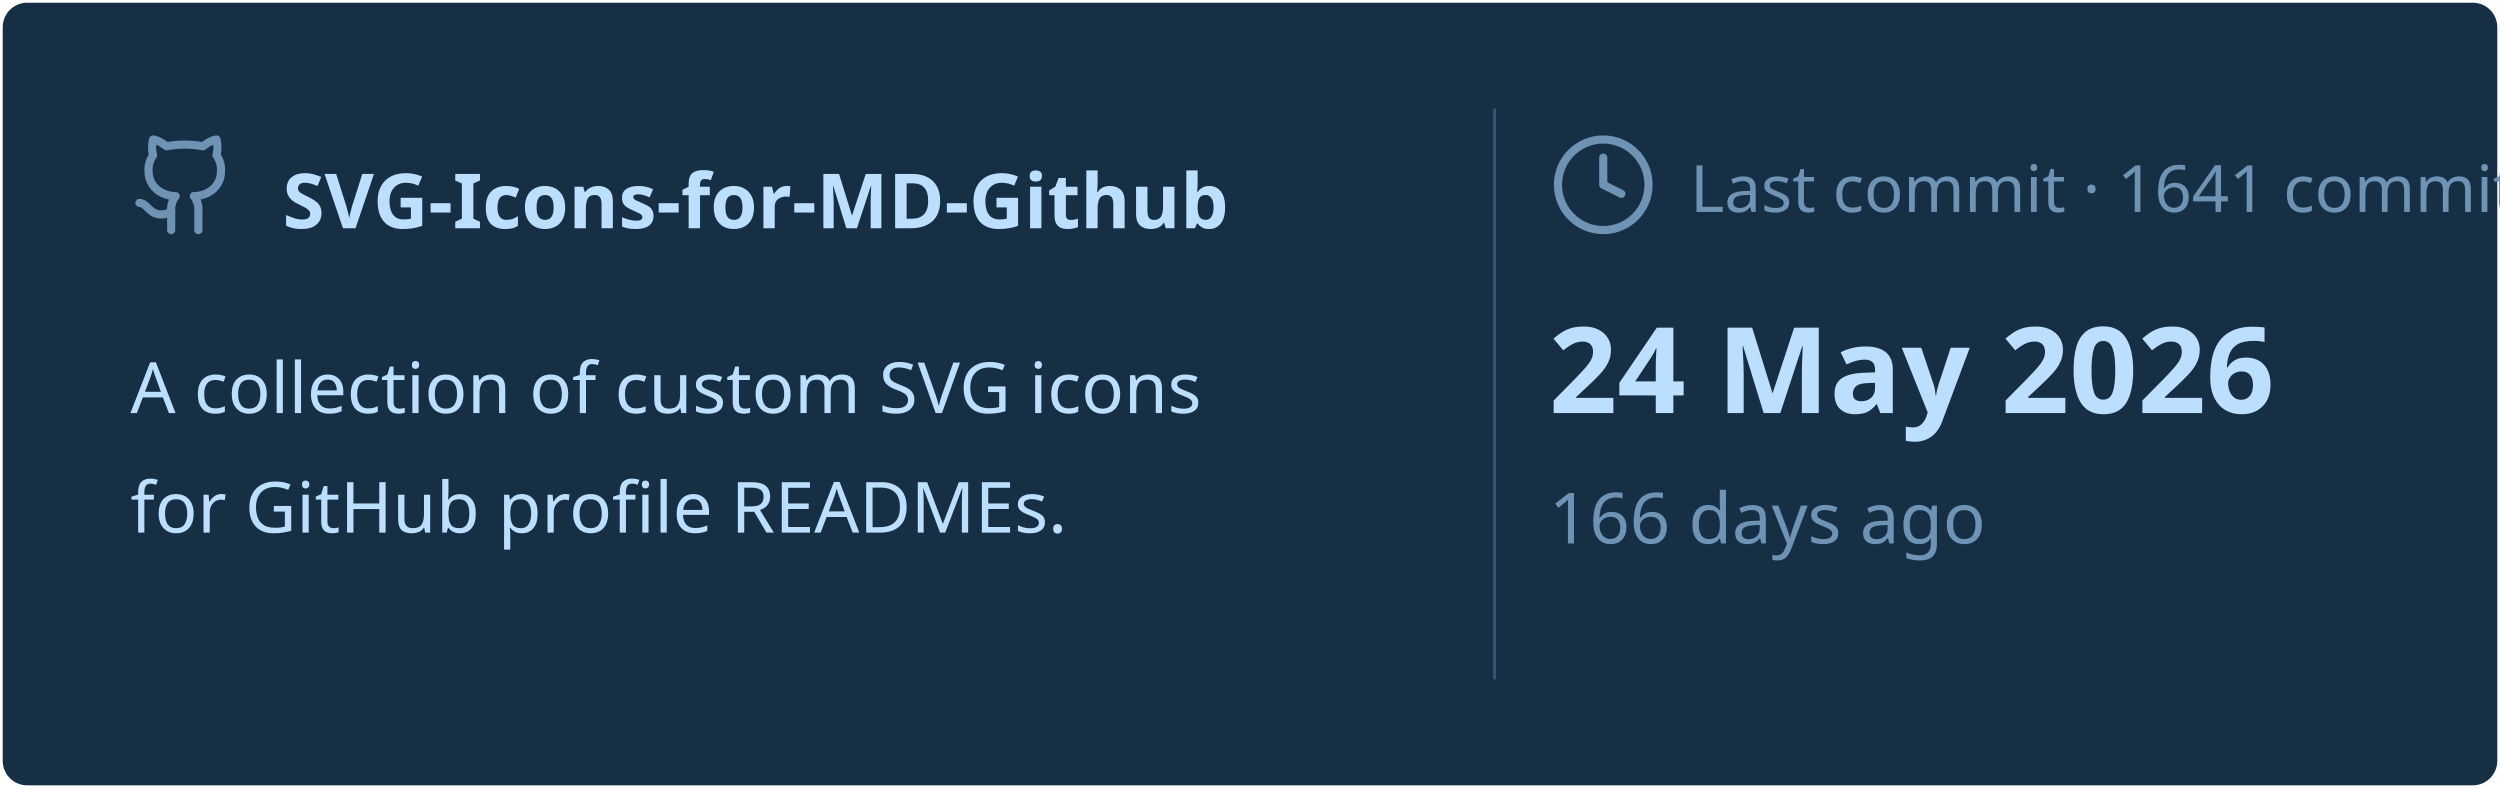
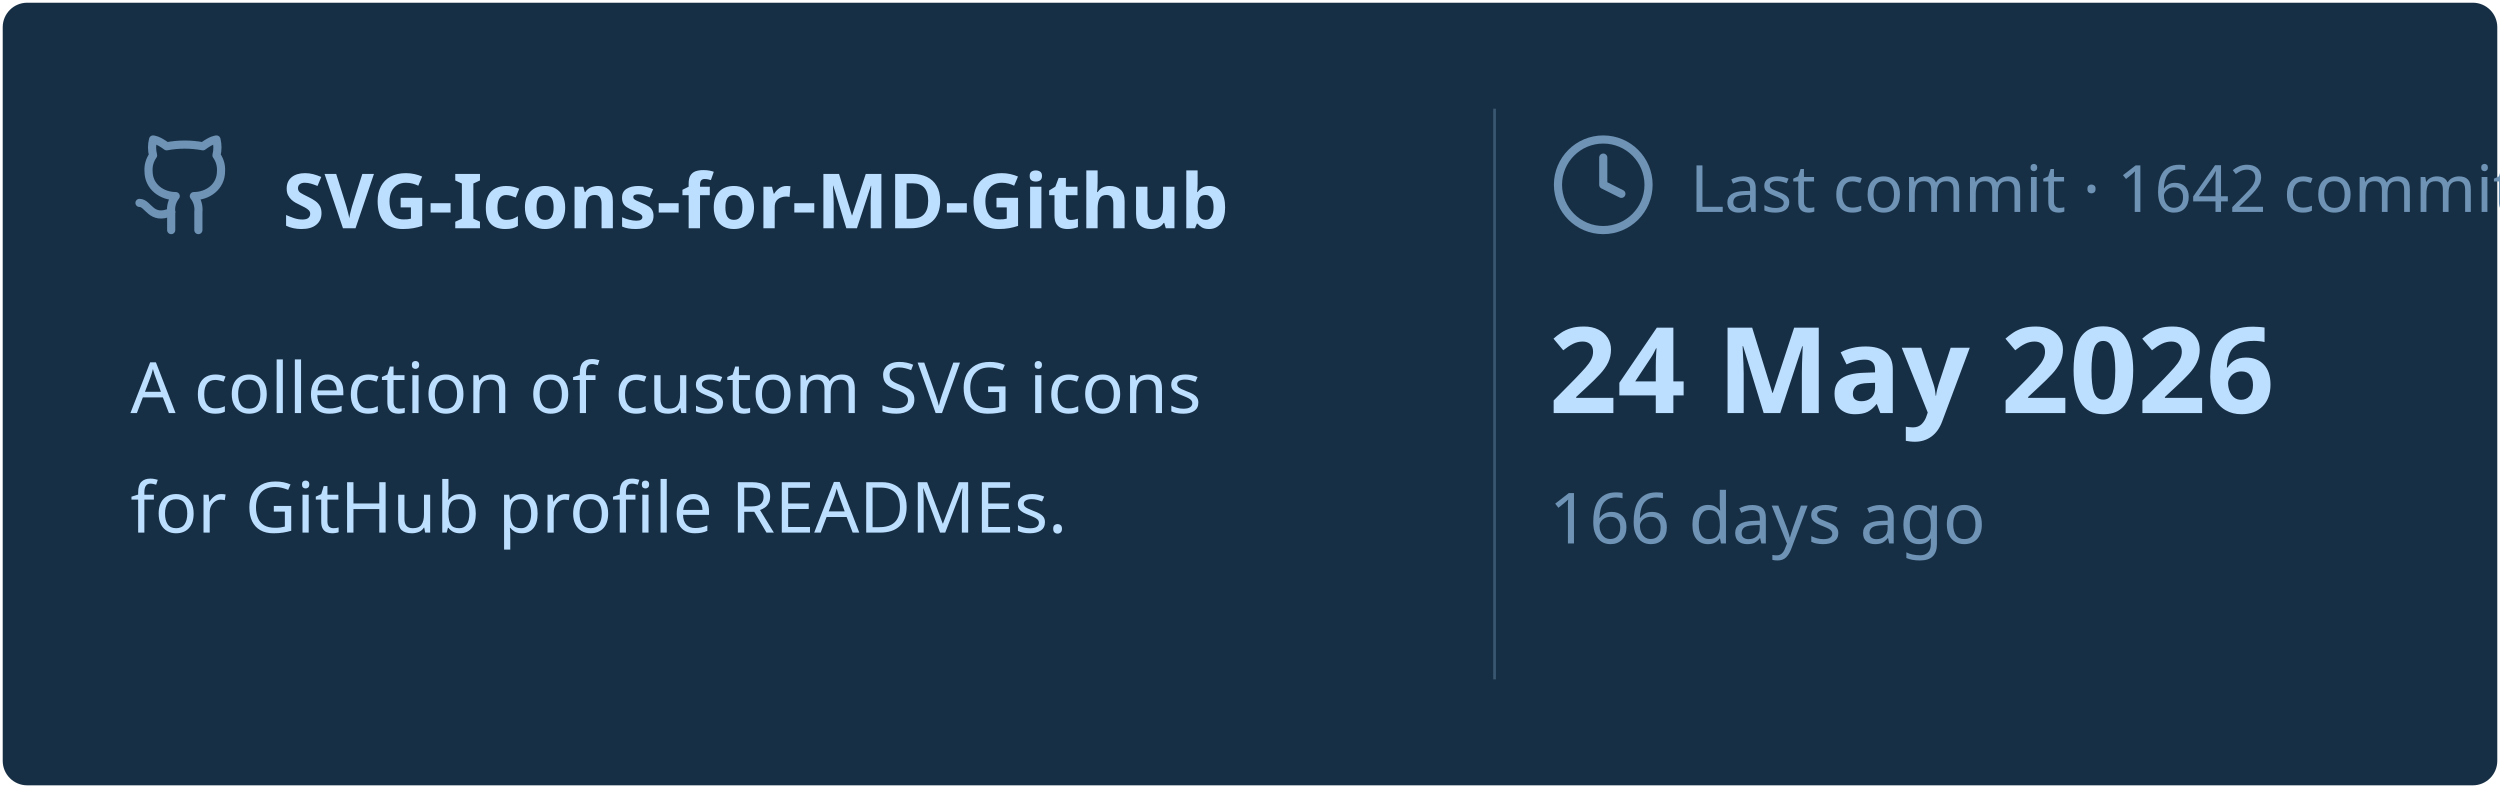
<svg xmlns="http://www.w3.org/2000/svg" viewBox="0 0 460 145" width="460px" height="145px">
  <rect stroke="#000000" stroke-opacity="0" fill="#172F45" rx="4.5" x="0.5" y="0.5" width="459" height="144" />
  <g transform="translate(24, 42)">
    <svg x="0" y="-18" width="20" height="20" viewBox="0 0 24 24" fill="none" stroke="#6E93B5" stroke-width="1.8" stroke-linecap="round" stroke-linejoin="round">
      <path d="M15 22v-4a4.8 4.8 0 0 0-1-3.5c3 0 6-2 6-5.5.08-1.25-.27-2.48-1-3.5.28-1.15.28-2.35 0-3.5 0 0-1 0-3 1.5-2.64-.5-5.36-.5-8 0C6 2 5 2 5 2c-.3 1.15-.3 2.35 0 3.5A5.403 5.403 0 0 0 4 9c0 3.5 3 5.5 6 5.5-.39.49-.68 1.05-.85 1.65-.17.6-.22 1.23-.15 1.85v4" />
      <path d="M9 18c-4.51 2-5-2-7-2" />
    </svg>
    <text x="28" y="0" font-family="&quot;Segoe UI&quot;, Ubuntu, sans-serif" font-size="14" font-weight="700" fill="#BDDFFF">SVG-Icons-for-MD-Github</text>
  </g>
  <text x="24" y="76" font-family="&quot;Segoe UI&quot;, Ubuntu, sans-serif" font-size="13" font-weight="400" fill="#BDDFFF">A collection of custom SVG icons</text>
  <text x="24" y="98" font-family="&quot;Segoe UI&quot;, Ubuntu, sans-serif" font-size="13" font-weight="400" fill="#BDDFFF">for GitHub profile READMEs.</text>
  <line x1="275" y1="20" x2="275" y2="125" stroke="#6E93B5" stroke-width="0.5" stroke-opacity="0.4" />
  <svg x="285" y="24" width="20" height="20" viewBox="0 0 24 24" fill="none" stroke="#6E93B5" stroke-width="1.8" stroke-linecap="round" stroke-linejoin="round">
    <circle cx="12" cy="12" r="10" />
    <polyline points="12 6 12 12 16 14" />
  </svg>
-   <text x="311" y="39" font-family="&quot;Segoe UI&quot;, Ubuntu, sans-serif" font-size="12" font-weight="400" fill="#6E93B5">Last commit · 1641 commits</text>
+   <text x="311" y="39" font-family="&quot;Segoe UI&quot;, Ubuntu, sans-serif" font-size="12" font-weight="400" fill="#6E93B5">Last commit · 1642 commits</text>
  <text x="285" y="76" font-family="&quot;Segoe UI&quot;, Ubuntu, sans-serif" font-size="22" font-weight="700" fill="#BDDFFF">24 May 2026</text>
  <text x="285" y="100" font-family="&quot;Segoe UI&quot;, Ubuntu, sans-serif" font-size="13" font-weight="400" fill="#6E93B5">166 days ago</text>
</svg>
